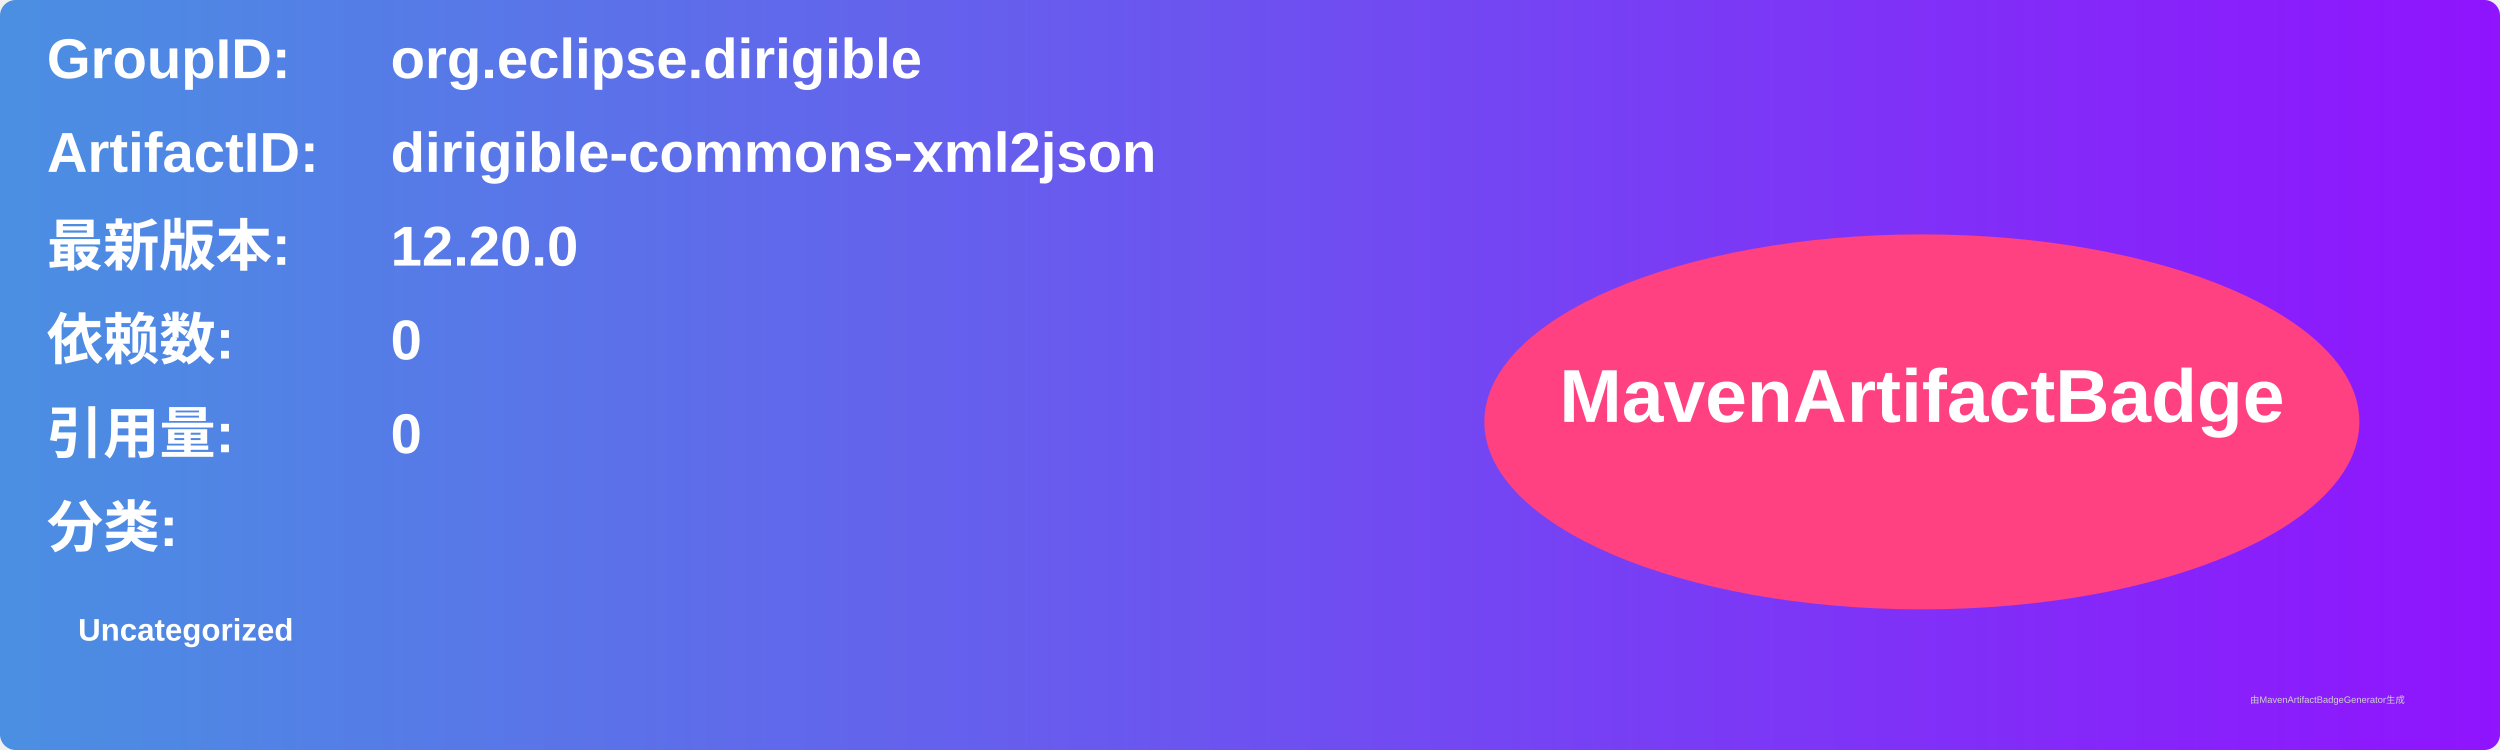
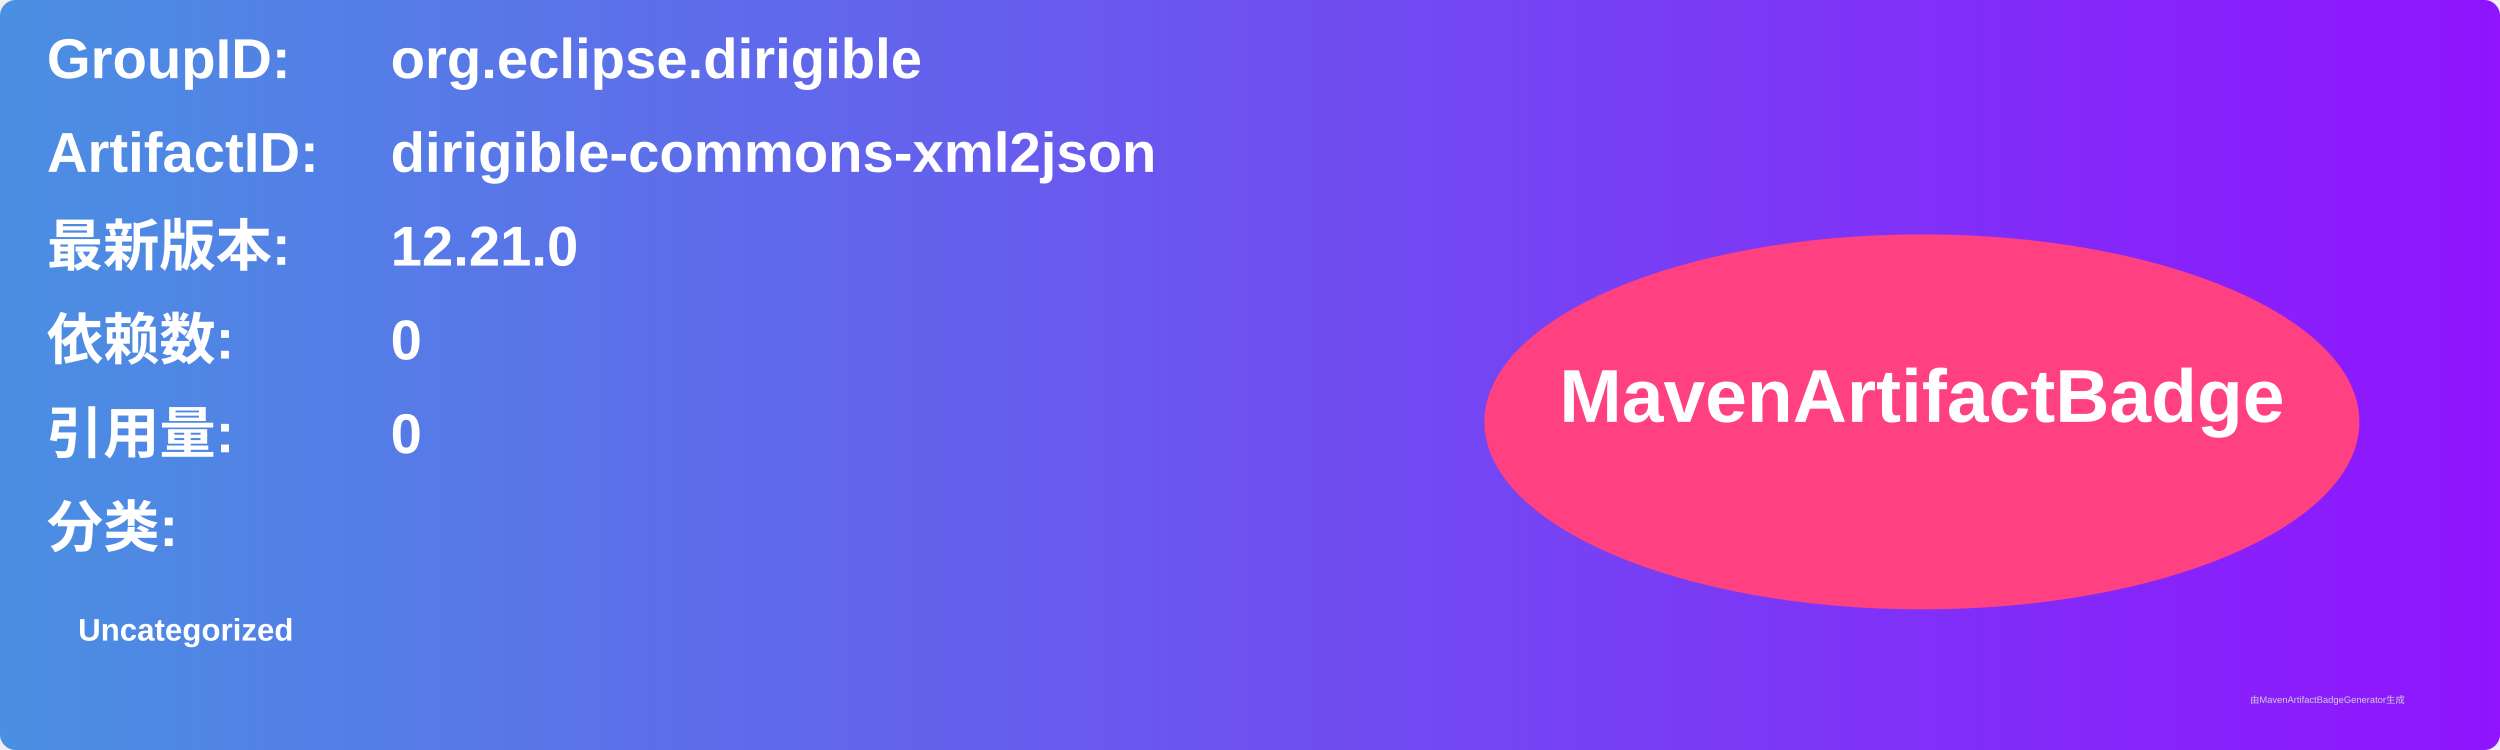
<svg xmlns="http://www.w3.org/2000/svg" width="800" height="240" viewBox="0 0 800 240">
  <linearGradient id="grad" x1="0%" y1="0%" x2="100%" y2="0%">
    <stop offset="0%" stop-color="#4a90e2" />
    <stop offset="100%" stop-color="#9013fe" />
  </linearGradient>
  <rect width="100%" height="100%" rx="5" ry="5" fill="url(#grad)" />
  <g transform="translate(15, 15)">
    <text x="0" y="10" font-family="Arial" font-size="18" fill="white" font-weight="bold" width="260">GroupID:</text>
    <text x="110" y="10" font-family="Arial" font-size="18" fill="white" font-weight="bold" width="460">org.eclipse.dirigible</text>
    <text x="0" y="40" font-family="Arial" font-size="18" fill="white" font-weight="bold" width="260">ArtifactID:</text>
    <text x="110" y="40" font-family="Arial" font-size="18" fill="white" font-weight="bold" width="460">dirigible-commons-xml2json</text>
    <text x="0" y="70" font-family="Arial" font-size="18" fill="white" font-weight="bold">最新版本:</text>
    <text x="110" y="70" font-family="Arial" font-size="18" fill="white" font-weight="bold">
-       <tspan font-weight="bold">12.20.0</tspan>
+       <tspan font-weight="bold">12.21.0</tspan>
    </text>
    <text x="0" y="100" font-family="Arial" font-size="18" fill="white" font-weight="bold">依赖数: </text>
    <text x="110" y="100" font-family="Arial" font-size="18" fill="white">
      <tspan font-weight="bold">0</tspan>
    </text>
    <text x="0" y="130" font-family="Arial" font-size="18" fill="white" font-weight="bold">引用量: </text>
    <text x="110" y="130" font-family="Arial" font-size="18" fill="white">
      <tspan font-weight="bold">0</tspan>
    </text>
    <text x="0" y="160" font-family="Arial" font-size="18" fill="white" font-weight="bold">分类:</text>
    <text x="10" y="190" font-family="Arial" font-size="10" fill="white">
      <tspan font-weight="bold">Uncategorized</tspan>
    </text>
    <ellipse cx="600" cy="120" rx="140" ry="60" fill="#ff4081" />
    <text x="600" y="120" text-anchor="middle" font-family="Arial" font-size="24" fill="white" font-weight="bold">MavenArtifactBadge</text>
  </g>
  <text x="720" y="225" font-family="Arial" font-size="3" fill="#d0d0d0">由MavenArtifactBadgeGenerator生成</text>
</svg>
